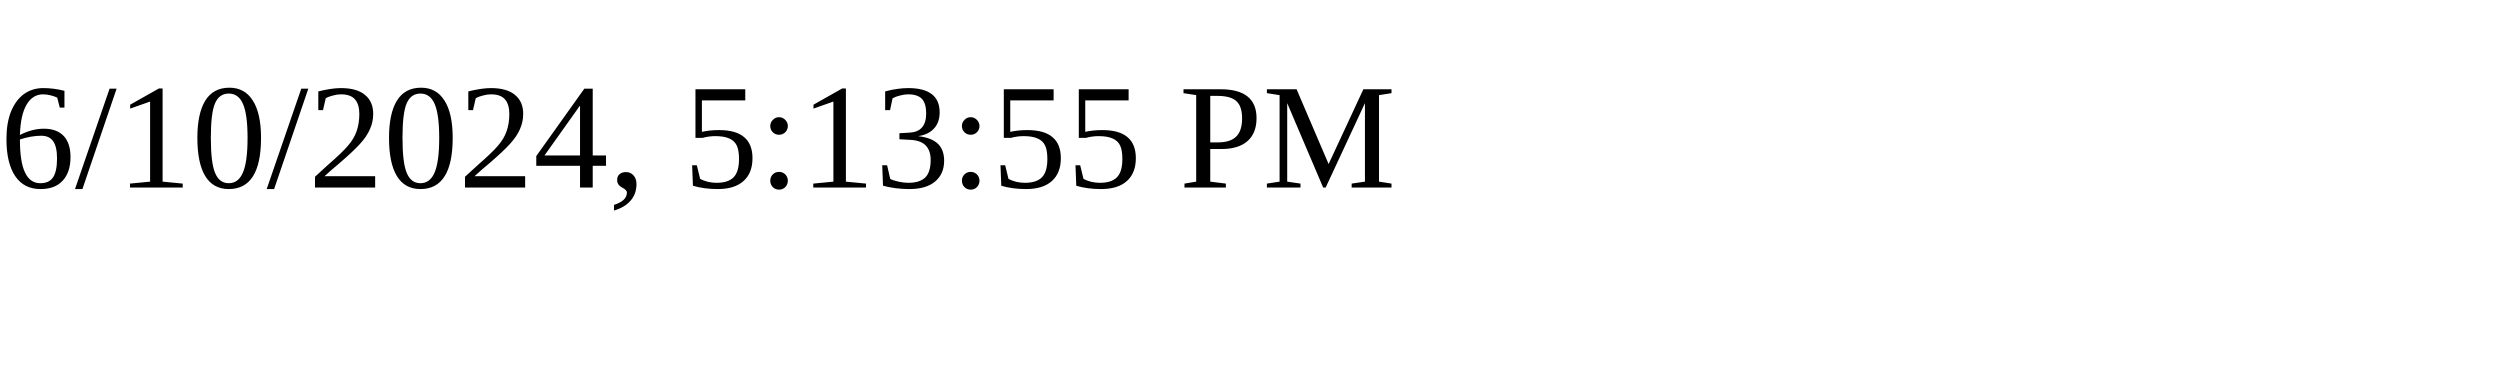
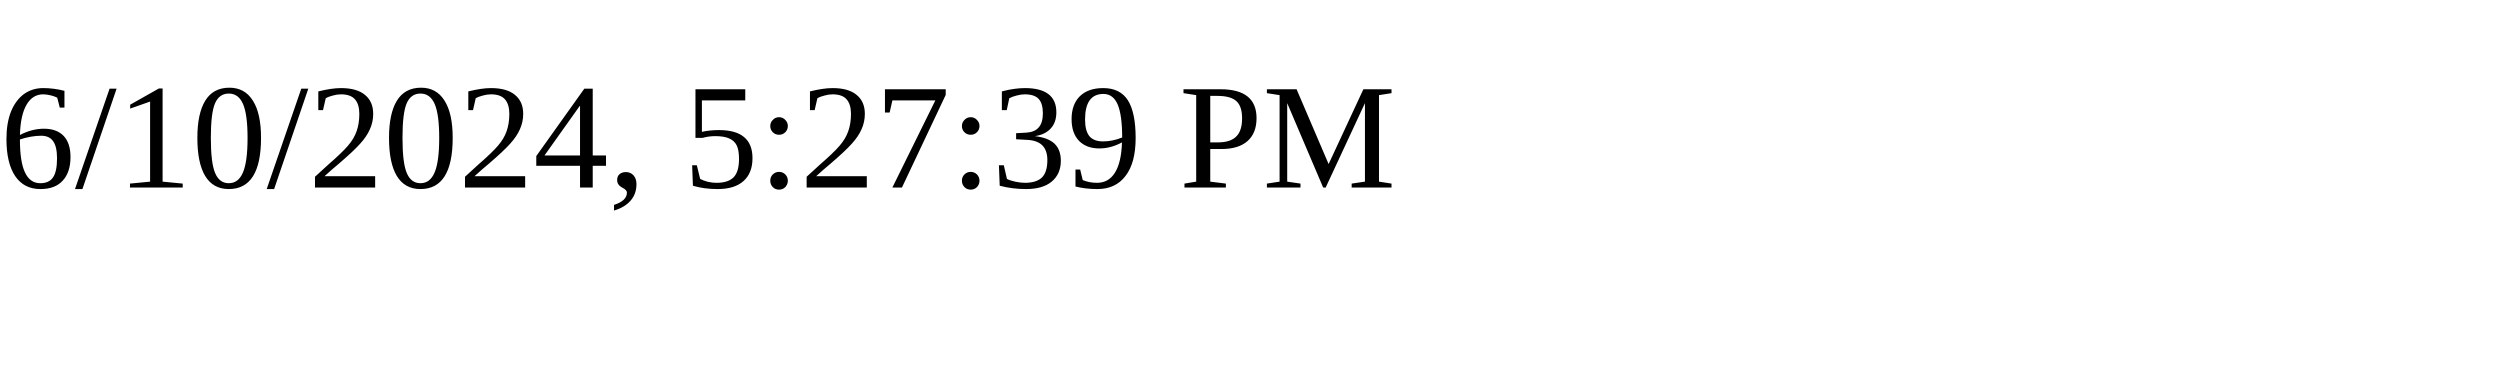
<svg xmlns="http://www.w3.org/2000/svg" height="30" width="200">
-   <text x="0" y="15">6/10/2024, 5:13:55 PM</text>
+   <text x="0" y="15">6/10/2024, 5:27:39 PM</text>
</svg>
